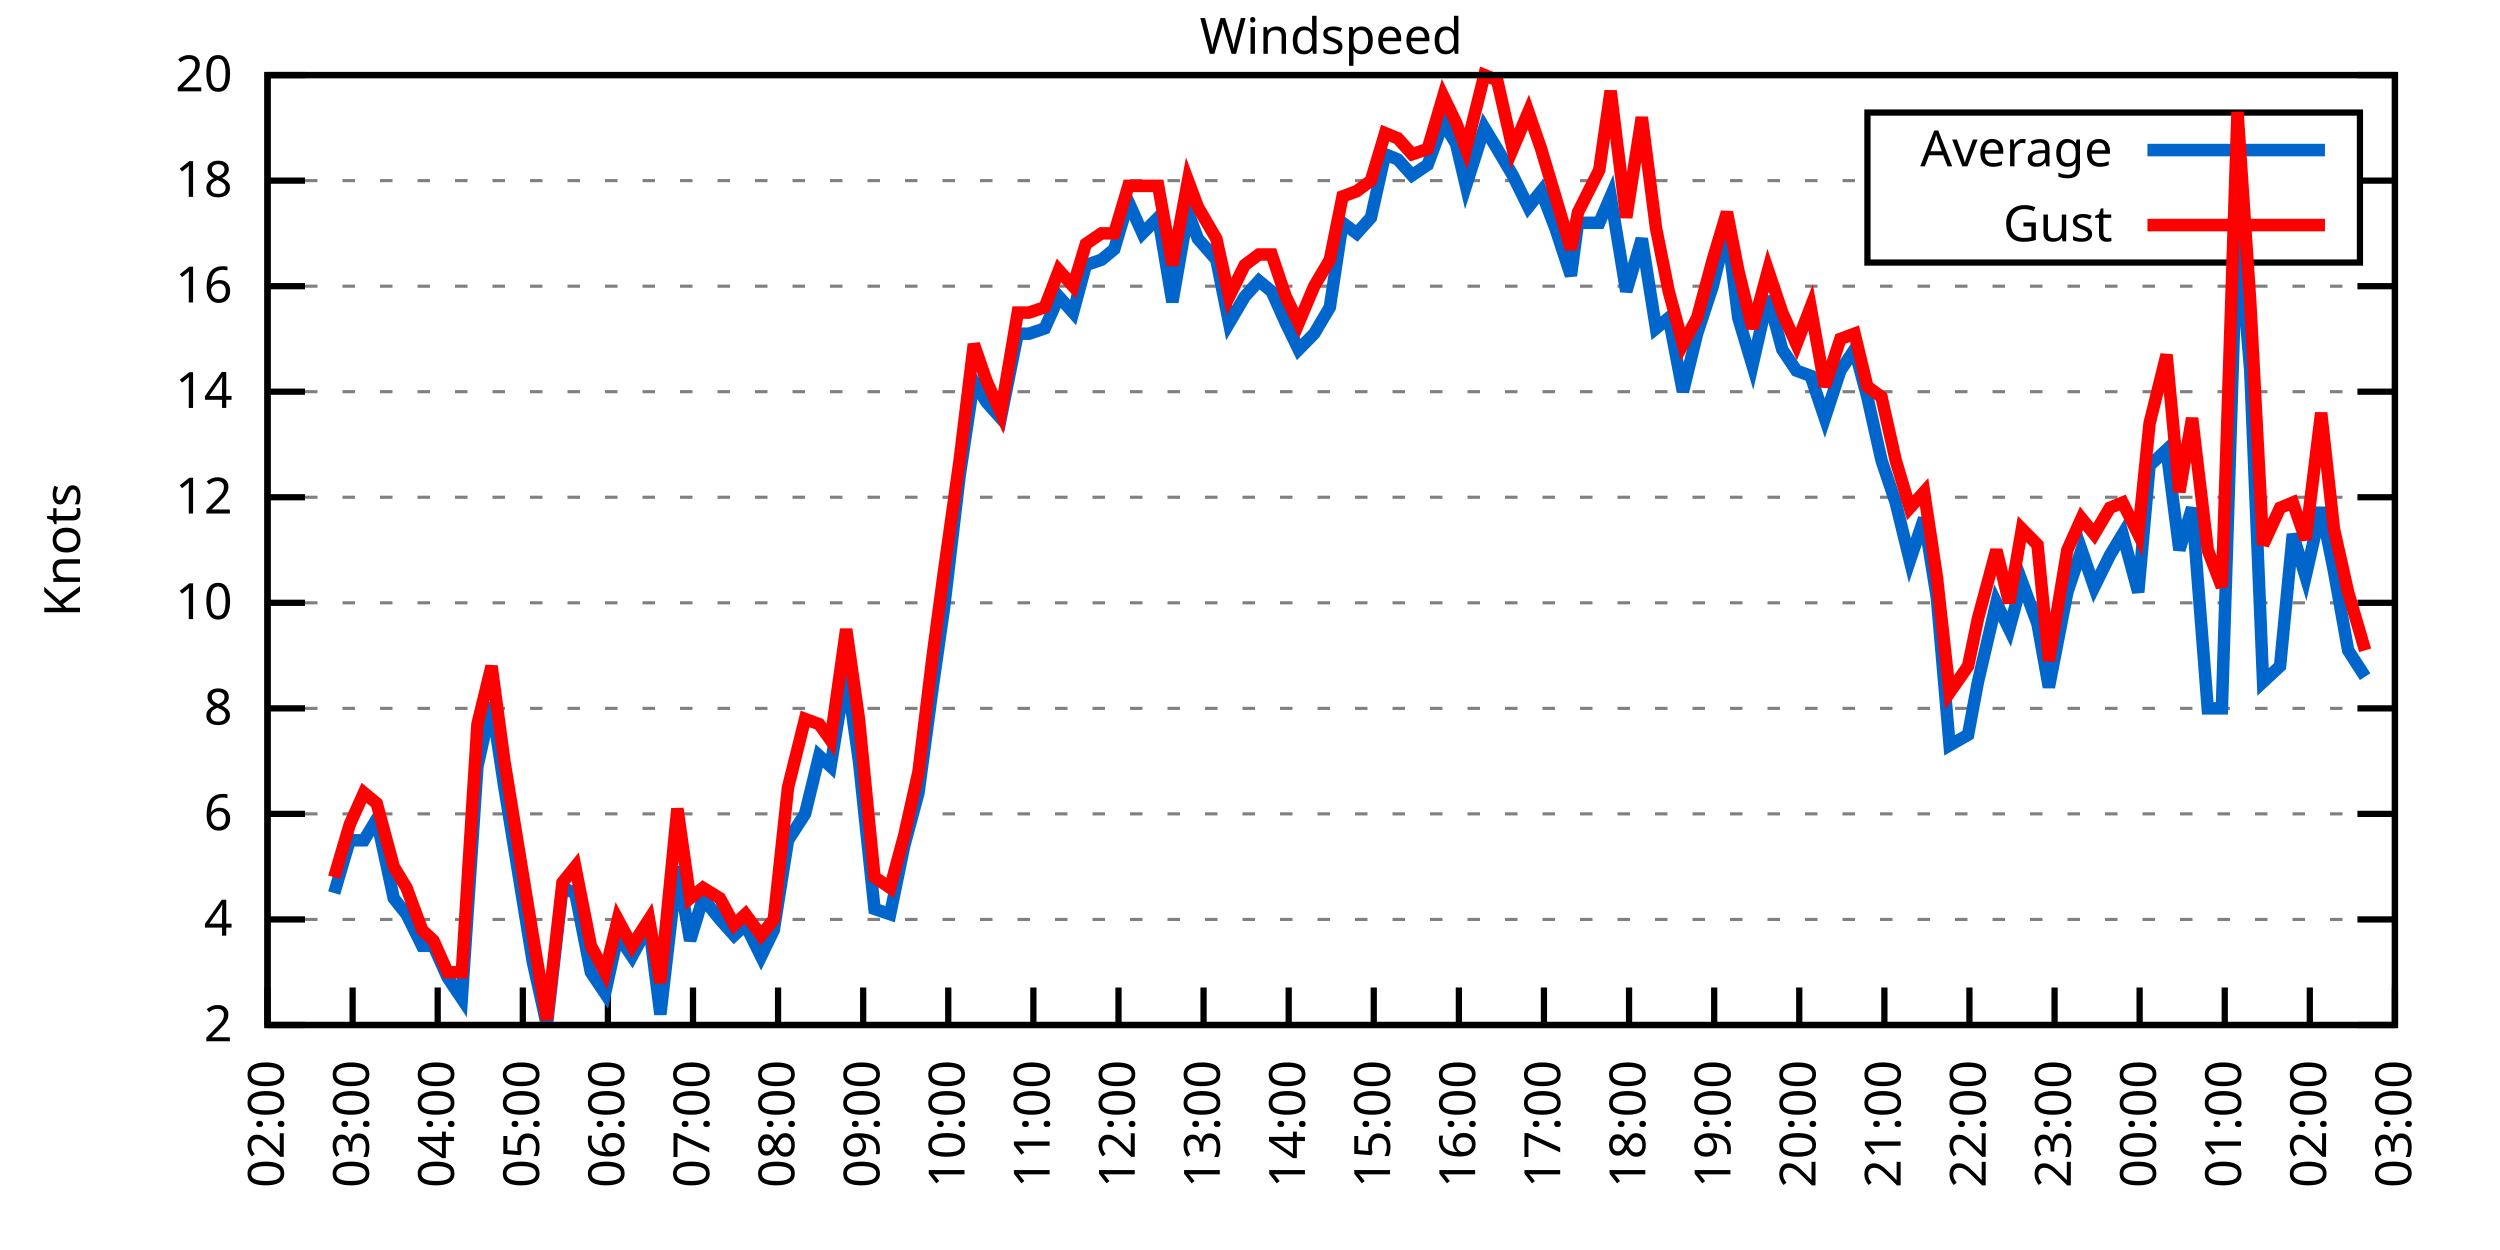
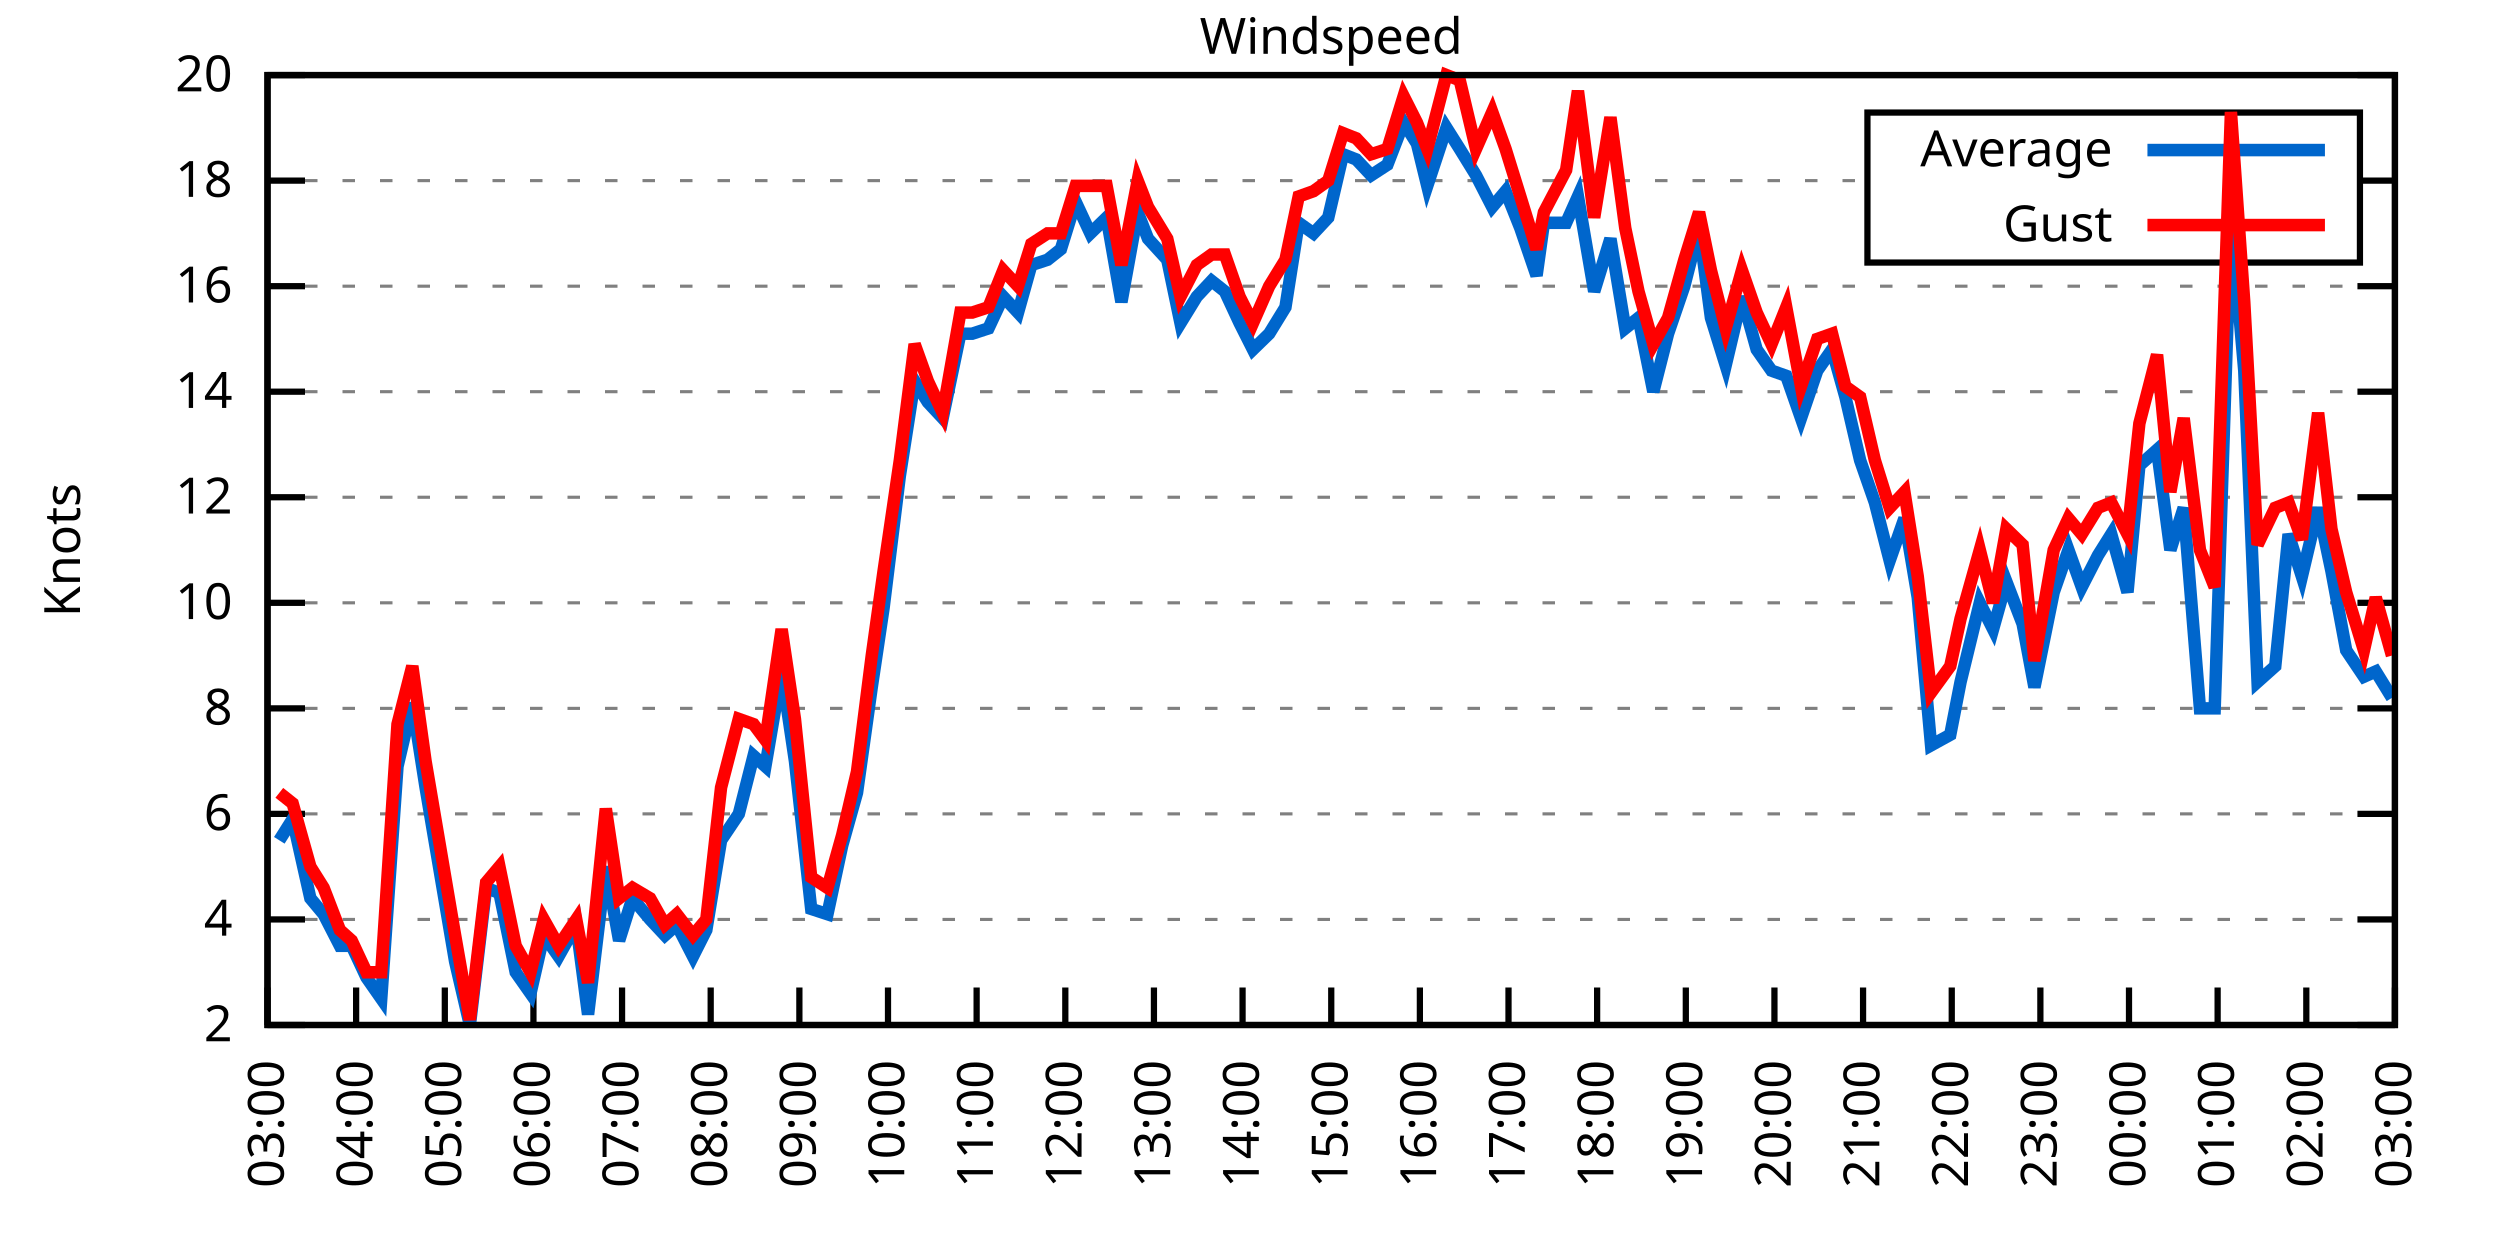
<svg xmlns="http://www.w3.org/2000/svg" xmlns:xlink="http://www.w3.org/1999/xlink" width="400" height="200" viewBox="0 0 400 200">
  <g id="gnuplot_canvas">
    <rect x="0" y="0" width="400" height="200" fill="none" />
    <defs>
      <circle id="gpDot" r="0.5" stroke-width="0.5" stroke="currentColor" />
      <path id="gpPt0" stroke-width="0.333" stroke="currentColor" d="M-1,0 h2 M0,-1 v2" />
      <path id="gpPt1" stroke-width="0.333" stroke="currentColor" d="M-1,-1 L1,1 M1,-1 L-1,1" />
      <path id="gpPt2" stroke-width="0.333" stroke="currentColor" d="M-1,0 L1,0 M0,-1 L0,1 M-1,-1 L1,1 M-1,1 L1,-1" />
      <rect id="gpPt3" stroke-width="0.333" stroke="currentColor" x="-1" y="-1" width="2" height="2" />
      <rect id="gpPt4" stroke-width="0.333" stroke="currentColor" fill="currentColor" x="-1" y="-1" width="2" height="2" />
      <circle id="gpPt5" stroke-width="0.333" stroke="currentColor" cx="0" cy="0" r="1" />
      <use xlink:href="#gpPt5" id="gpPt6" fill="currentColor" stroke="none" />
      <path id="gpPt7" stroke-width="0.333" stroke="currentColor" d="M0,-1.33 L-1.33,0.67 L1.33,0.67 z" />
      <use xlink:href="#gpPt7" id="gpPt8" fill="currentColor" stroke="none" />
      <use xlink:href="#gpPt7" id="gpPt9" stroke="currentColor" transform="rotate(180)" />
      <use xlink:href="#gpPt9" id="gpPt10" fill="currentColor" stroke="none" />
      <use xlink:href="#gpPt3" id="gpPt11" stroke="currentColor" transform="rotate(45)" />
      <use xlink:href="#gpPt11" id="gpPt12" fill="currentColor" stroke="none" />
      <path id="gpPt13" stroke-width="0.333" stroke="currentColor" d="M0,1.330 L1.265,0.411 L0.782,-1.067 L-0.782,-1.076 L-1.265,0.411 z" />
      <use xlink:href="#gpPt13" id="gpPt14" fill="currentColor" stroke="none" />
      <filter id="textbox" filterUnits="objectBoundingBox" x="0" y="0" height="1" width="1">
        <feFlood flood-color="white" flood-opacity="1" result="bgnd" />
        <feComposite in="SourceGraphic" in2="bgnd" operator="atop" />
      </filter>
      <filter id="greybox" filterUnits="objectBoundingBox" x="0" y="0" height="1" width="1">
        <feFlood flood-color="lightgrey" flood-opacity="1" result="grey" />
        <feComposite in="SourceGraphic" in2="grey" operator="atop" />
      </filter>
    </defs>
    <g fill="none" color="white" stroke="currentColor" stroke-width="1.00" stroke-linecap="butt" stroke-linejoin="miter">
</g>
    <g fill="none" color="black" stroke="currentColor" stroke-width="1.00" stroke-linecap="butt" stroke-linejoin="miter">
      <g stroke="none" shape-rendering="crispEdges">
        <polygon fill="rgb(255, 255, 255)" points="42.80,164.00 383.18,164.00 383.18,12.02 42.80,12.02 " />
      </g>
    </g>
    <g fill="none" color="black" stroke="currentColor" stroke-width="1.00" stroke-linecap="butt" stroke-linejoin="miter">
</g>
    <g fill="none" color="black" stroke="black" stroke-width="0.50" stroke-linecap="butt" stroke-linejoin="miter">
</g>
    <g fill="none" color="gray" stroke="currentColor" stroke-width="0.50" stroke-linecap="butt" stroke-linejoin="miter">
      <path stroke="gray" stroke-dasharray="2,4" class="gridline" d="M42.80,164.00 L383.19,164.00  " />
    </g>
    <g fill="none" color="gray" stroke="gray" stroke-width="1.00" stroke-linecap="butt" stroke-linejoin="miter">
</g>
    <g fill="none" color="black" stroke="currentColor" stroke-width="1.00" stroke-linecap="butt" stroke-linejoin="miter">
      <path stroke="black" d="M42.80,164.00 L48.80,164.00 M383.19,164.00 L377.19,164.00  " />
      <g transform="translate(37.20,166.60)" stroke="none" fill="black" font-family="Sans" font-size="8.00" text-anchor="end">
        <text>
          <tspan font-family="Sans"> 2</tspan>
        </text>
      </g>
    </g>
    <g fill="none" color="black" stroke="currentColor" stroke-width="1.00" stroke-linecap="butt" stroke-linejoin="miter">
</g>
    <g fill="none" color="black" stroke="black" stroke-width="0.50" stroke-linecap="butt" stroke-linejoin="miter">
</g>
    <g fill="none" color="gray" stroke="currentColor" stroke-width="0.50" stroke-linecap="butt" stroke-linejoin="miter">
      <path stroke="gray" stroke-dasharray="2,4" class="gridline" d="M42.80,147.11 L383.19,147.11  " />
    </g>
    <g fill="none" color="gray" stroke="gray" stroke-width="1.00" stroke-linecap="butt" stroke-linejoin="miter">
</g>
    <g fill="none" color="black" stroke="currentColor" stroke-width="1.00" stroke-linecap="butt" stroke-linejoin="miter">
      <path stroke="black" d="M42.80,147.11 L48.80,147.11 M383.19,147.11 L377.19,147.11  " />
      <g transform="translate(37.20,149.71)" stroke="none" fill="black" font-family="Sans" font-size="8.00" text-anchor="end">
        <text>
          <tspan font-family="Sans"> 4</tspan>
        </text>
      </g>
    </g>
    <g fill="none" color="black" stroke="currentColor" stroke-width="1.00" stroke-linecap="butt" stroke-linejoin="miter">
</g>
    <g fill="none" color="black" stroke="black" stroke-width="0.50" stroke-linecap="butt" stroke-linejoin="miter">
</g>
    <g fill="none" color="gray" stroke="currentColor" stroke-width="0.50" stroke-linecap="butt" stroke-linejoin="miter">
      <path stroke="gray" stroke-dasharray="2,4" class="gridline" d="M42.80,130.22 L383.19,130.22  " />
    </g>
    <g fill="none" color="gray" stroke="gray" stroke-width="1.00" stroke-linecap="butt" stroke-linejoin="miter">
</g>
    <g fill="none" color="black" stroke="currentColor" stroke-width="1.00" stroke-linecap="butt" stroke-linejoin="miter">
      <path stroke="black" d="M42.80,130.22 L48.80,130.22 M383.19,130.22 L377.19,130.22  " />
      <g transform="translate(37.20,132.82)" stroke="none" fill="black" font-family="Sans" font-size="8.00" text-anchor="end">
        <text>
          <tspan font-family="Sans"> 6</tspan>
        </text>
      </g>
    </g>
    <g fill="none" color="black" stroke="currentColor" stroke-width="1.00" stroke-linecap="butt" stroke-linejoin="miter">
</g>
    <g fill="none" color="black" stroke="black" stroke-width="0.50" stroke-linecap="butt" stroke-linejoin="miter">
</g>
    <g fill="none" color="gray" stroke="currentColor" stroke-width="0.50" stroke-linecap="butt" stroke-linejoin="miter">
      <path stroke="gray" stroke-dasharray="2,4" class="gridline" d="M42.80,113.34 L383.19,113.34  " />
    </g>
    <g fill="none" color="gray" stroke="gray" stroke-width="1.00" stroke-linecap="butt" stroke-linejoin="miter">
</g>
    <g fill="none" color="black" stroke="currentColor" stroke-width="1.00" stroke-linecap="butt" stroke-linejoin="miter">
      <path stroke="black" d="M42.80,113.34 L48.80,113.34 M383.19,113.34 L377.19,113.34  " />
      <g transform="translate(37.20,115.94)" stroke="none" fill="black" font-family="Sans" font-size="8.00" text-anchor="end">
        <text>
          <tspan font-family="Sans"> 8</tspan>
        </text>
      </g>
    </g>
    <g fill="none" color="black" stroke="currentColor" stroke-width="1.00" stroke-linecap="butt" stroke-linejoin="miter">
</g>
    <g fill="none" color="black" stroke="black" stroke-width="0.50" stroke-linecap="butt" stroke-linejoin="miter">
</g>
    <g fill="none" color="gray" stroke="currentColor" stroke-width="0.50" stroke-linecap="butt" stroke-linejoin="miter">
      <path stroke="gray" stroke-dasharray="2,4" class="gridline" d="M42.80,96.45 L383.19,96.45  " />
    </g>
    <g fill="none" color="gray" stroke="gray" stroke-width="1.00" stroke-linecap="butt" stroke-linejoin="miter">
</g>
    <g fill="none" color="black" stroke="currentColor" stroke-width="1.00" stroke-linecap="butt" stroke-linejoin="miter">
      <path stroke="black" d="M42.80,96.45 L48.80,96.45 M383.19,96.45 L377.19,96.45  " />
      <g transform="translate(37.20,99.05)" stroke="none" fill="black" font-family="Sans" font-size="8.00" text-anchor="end">
        <text>
          <tspan font-family="Sans"> 10</tspan>
        </text>
      </g>
    </g>
    <g fill="none" color="black" stroke="currentColor" stroke-width="1.00" stroke-linecap="butt" stroke-linejoin="miter">
</g>
    <g fill="none" color="black" stroke="black" stroke-width="0.50" stroke-linecap="butt" stroke-linejoin="miter">
</g>
    <g fill="none" color="gray" stroke="currentColor" stroke-width="0.50" stroke-linecap="butt" stroke-linejoin="miter">
      <path stroke="gray" stroke-dasharray="2,4" class="gridline" d="M42.80,79.56 L383.19,79.56  " />
    </g>
    <g fill="none" color="gray" stroke="gray" stroke-width="1.00" stroke-linecap="butt" stroke-linejoin="miter">
</g>
    <g fill="none" color="black" stroke="currentColor" stroke-width="1.00" stroke-linecap="butt" stroke-linejoin="miter">
      <path stroke="black" d="M42.80,79.56 L48.80,79.56 M383.19,79.56 L377.19,79.56  " />
      <g transform="translate(37.20,82.16)" stroke="none" fill="black" font-family="Sans" font-size="8.00" text-anchor="end">
        <text>
          <tspan font-family="Sans"> 12</tspan>
        </text>
      </g>
    </g>
    <g fill="none" color="black" stroke="currentColor" stroke-width="1.00" stroke-linecap="butt" stroke-linejoin="miter">
</g>
    <g fill="none" color="black" stroke="black" stroke-width="0.50" stroke-linecap="butt" stroke-linejoin="miter">
</g>
    <g fill="none" color="gray" stroke="currentColor" stroke-width="0.50" stroke-linecap="butt" stroke-linejoin="miter">
      <path stroke="gray" stroke-dasharray="2,4" class="gridline" d="M42.80,62.67 L383.19,62.67  " />
    </g>
    <g fill="none" color="gray" stroke="gray" stroke-width="1.00" stroke-linecap="butt" stroke-linejoin="miter">
</g>
    <g fill="none" color="black" stroke="currentColor" stroke-width="1.00" stroke-linecap="butt" stroke-linejoin="miter">
      <path stroke="black" d="M42.80,62.67 L48.80,62.67 M383.19,62.67 L377.19,62.67  " />
      <g transform="translate(37.20,65.27)" stroke="none" fill="black" font-family="Sans" font-size="8.00" text-anchor="end">
        <text>
          <tspan font-family="Sans"> 14</tspan>
        </text>
      </g>
    </g>
    <g fill="none" color="black" stroke="currentColor" stroke-width="1.00" stroke-linecap="butt" stroke-linejoin="miter">
</g>
    <g fill="none" color="black" stroke="black" stroke-width="0.50" stroke-linecap="butt" stroke-linejoin="miter">
</g>
    <g fill="none" color="gray" stroke="currentColor" stroke-width="0.50" stroke-linecap="butt" stroke-linejoin="miter">
      <path stroke="gray" stroke-dasharray="2,4" class="gridline" d="M42.80,45.79 L383.19,45.79  " />
    </g>
    <g fill="none" color="gray" stroke="gray" stroke-width="1.00" stroke-linecap="butt" stroke-linejoin="miter">
</g>
    <g fill="none" color="black" stroke="currentColor" stroke-width="1.00" stroke-linecap="butt" stroke-linejoin="miter">
      <path stroke="black" d="M42.80,45.79 L48.80,45.79 M383.19,45.79 L377.19,45.79  " />
      <g transform="translate(37.20,48.39)" stroke="none" fill="black" font-family="Sans" font-size="8.00" text-anchor="end">
        <text>
          <tspan font-family="Sans"> 16</tspan>
        </text>
      </g>
    </g>
    <g fill="none" color="black" stroke="currentColor" stroke-width="1.00" stroke-linecap="butt" stroke-linejoin="miter">
</g>
    <g fill="none" color="black" stroke="black" stroke-width="0.50" stroke-linecap="butt" stroke-linejoin="miter">
</g>
    <g fill="none" color="gray" stroke="currentColor" stroke-width="0.50" stroke-linecap="butt" stroke-linejoin="miter">
      <path stroke="gray" stroke-dasharray="2,4" class="gridline" d="M42.80,28.90 L298.79,28.90 M377.59,28.90 L383.19,28.90  " />
    </g>
    <g fill="none" color="gray" stroke="gray" stroke-width="1.00" stroke-linecap="butt" stroke-linejoin="miter">
</g>
    <g fill="none" color="black" stroke="currentColor" stroke-width="1.00" stroke-linecap="butt" stroke-linejoin="miter">
      <path stroke="black" d="M42.80,28.90 L48.80,28.90 M383.19,28.90 L377.19,28.90  " />
      <g transform="translate(37.20,31.50)" stroke="none" fill="black" font-family="Sans" font-size="8.00" text-anchor="end">
        <text>
          <tspan font-family="Sans"> 18</tspan>
        </text>
      </g>
    </g>
    <g fill="none" color="black" stroke="currentColor" stroke-width="1.00" stroke-linecap="butt" stroke-linejoin="miter">
</g>
    <g fill="none" color="black" stroke="black" stroke-width="0.50" stroke-linecap="butt" stroke-linejoin="miter">
</g>
    <g fill="none" color="gray" stroke="currentColor" stroke-width="0.50" stroke-linecap="butt" stroke-linejoin="miter">
      <path stroke="gray" stroke-dasharray="2,4" class="gridline" d="M42.80,12.01 L383.19,12.01  " />
    </g>
    <g fill="none" color="gray" stroke="gray" stroke-width="1.00" stroke-linecap="butt" stroke-linejoin="miter">
</g>
    <g fill="none" color="black" stroke="currentColor" stroke-width="1.00" stroke-linecap="butt" stroke-linejoin="miter">
      <path stroke="black" d="M42.80,12.01 L48.80,12.01 M383.19,12.01 L377.19,12.01  " />
      <g transform="translate(37.20,14.61)" stroke="none" fill="black" font-family="Sans" font-size="8.00" text-anchor="end">
        <text>
          <tspan font-family="Sans"> 20</tspan>
        </text>
      </g>
    </g>
    <g fill="none" color="black" stroke="currentColor" stroke-width="1.00" stroke-linecap="butt" stroke-linejoin="miter">
      <path stroke="black" d="M42.80,164.00 L42.80,158.00  " />
      <g transform="translate(45.40,169.60) rotate(270.00)" stroke="none" fill="black" font-family="Sans" font-size="8.00" text-anchor="end">
        <text>
-           <tspan font-family="Sans">02:00</tspan>
-         </text>
-       </g>
-     </g>
-     <g fill="none" color="black" stroke="currentColor" stroke-width="1.00" stroke-linecap="butt" stroke-linejoin="miter">
-       <path stroke="black" d="M56.42,164.00 L56.42,158.00  " />
-       <g transform="translate(59.02,169.60) rotate(270.00)" stroke="none" fill="black" font-family="Sans" font-size="8.00" text-anchor="end">
-         <text>
          <tspan font-family="Sans">03:00</tspan>
        </text>
      </g>
    </g>
    <g fill="none" color="black" stroke="currentColor" stroke-width="1.00" stroke-linecap="butt" stroke-linejoin="miter">
-       <path stroke="black" d="M70.03,164.00 L70.03,158.00  " />
-       <g transform="translate(72.63,169.60) rotate(270.00)" stroke="none" fill="black" font-family="Sans" font-size="8.00" text-anchor="end">
+       <path stroke="black" d="M56.98,164.00 L56.98,158.00  " />
+       <g transform="translate(59.58,169.60) rotate(270.00)" stroke="none" fill="black" font-family="Sans" font-size="8.00" text-anchor="end">
        <text>
          <tspan font-family="Sans">04:00</tspan>
        </text>
      </g>
    </g>
    <g fill="none" color="black" stroke="currentColor" stroke-width="1.00" stroke-linecap="butt" stroke-linejoin="miter">
-       <path stroke="black" d="M83.65,164.00 L83.65,158.00  " />
-       <g transform="translate(86.25,169.60) rotate(270.00)" stroke="none" fill="black" font-family="Sans" font-size="8.00" text-anchor="end">
+       <path stroke="black" d="M71.17,164.00 L71.17,158.00  " />
+       <g transform="translate(73.77,169.60) rotate(270.00)" stroke="none" fill="black" font-family="Sans" font-size="8.00" text-anchor="end">
        <text>
          <tspan font-family="Sans">05:00</tspan>
        </text>
      </g>
    </g>
    <g fill="none" color="black" stroke="currentColor" stroke-width="1.00" stroke-linecap="butt" stroke-linejoin="miter">
-       <path stroke="black" d="M97.26,164.00 L97.26,158.00  " />
-       <g transform="translate(99.86,169.60) rotate(270.00)" stroke="none" fill="black" font-family="Sans" font-size="8.00" text-anchor="end">
+       <path stroke="black" d="M85.35,164.00 L85.35,158.00  " />
+       <g transform="translate(87.95,169.60) rotate(270.00)" stroke="none" fill="black" font-family="Sans" font-size="8.00" text-anchor="end">
        <text>
          <tspan font-family="Sans">06:00</tspan>
        </text>
      </g>
    </g>
    <g fill="none" color="black" stroke="currentColor" stroke-width="1.00" stroke-linecap="butt" stroke-linejoin="miter">
-       <path stroke="black" d="M110.88,164.00 L110.88,158.00  " />
-       <g transform="translate(113.48,169.60) rotate(270.00)" stroke="none" fill="black" font-family="Sans" font-size="8.00" text-anchor="end">
+       <path stroke="black" d="M99.53,164.00 L99.53,158.00  " />
+       <g transform="translate(102.13,169.60) rotate(270.00)" stroke="none" fill="black" font-family="Sans" font-size="8.00" text-anchor="end">
        <text>
          <tspan font-family="Sans">07:00</tspan>
        </text>
      </g>
    </g>
    <g fill="none" color="black" stroke="currentColor" stroke-width="1.00" stroke-linecap="butt" stroke-linejoin="miter">
-       <path stroke="black" d="M124.49,164.00 L124.49,158.00  " />
-       <g transform="translate(127.09,169.60) rotate(270.00)" stroke="none" fill="black" font-family="Sans" font-size="8.00" text-anchor="end">
+       <path stroke="black" d="M113.71,164.00 L113.71,158.00  " />
+       <g transform="translate(116.31,169.60) rotate(270.00)" stroke="none" fill="black" font-family="Sans" font-size="8.00" text-anchor="end">
        <text>
          <tspan font-family="Sans">08:00</tspan>
        </text>
      </g>
    </g>
    <g fill="none" color="black" stroke="currentColor" stroke-width="1.00" stroke-linecap="butt" stroke-linejoin="miter">
-       <path stroke="black" d="M138.11,164.00 L138.11,158.00  " />
-       <g transform="translate(140.71,169.60) rotate(270.00)" stroke="none" fill="black" font-family="Sans" font-size="8.00" text-anchor="end">
+       <path stroke="black" d="M127.90,164.00 L127.90,158.00  " />
+       <g transform="translate(130.50,169.60) rotate(270.00)" stroke="none" fill="black" font-family="Sans" font-size="8.00" text-anchor="end">
        <text>
          <tspan font-family="Sans">09:00</tspan>
        </text>
      </g>
    </g>
    <g fill="none" color="black" stroke="currentColor" stroke-width="1.00" stroke-linecap="butt" stroke-linejoin="miter">
-       <path stroke="black" d="M151.72,164.00 L151.72,158.00  " />
-       <g transform="translate(154.32,169.60) rotate(270.00)" stroke="none" fill="black" font-family="Sans" font-size="8.00" text-anchor="end">
+       <path stroke="black" d="M142.08,164.00 L142.08,158.00  " />
+       <g transform="translate(144.68,169.60) rotate(270.00)" stroke="none" fill="black" font-family="Sans" font-size="8.00" text-anchor="end">
        <text>
          <tspan font-family="Sans">10:00</tspan>
        </text>
      </g>
    </g>
    <g fill="none" color="black" stroke="currentColor" stroke-width="1.00" stroke-linecap="butt" stroke-linejoin="miter">
-       <path stroke="black" d="M165.34,164.00 L165.34,158.00  " />
-       <g transform="translate(167.94,169.60) rotate(270.00)" stroke="none" fill="black" font-family="Sans" font-size="8.00" text-anchor="end">
+       <path stroke="black" d="M156.26,164.00 L156.26,158.00  " />
+       <g transform="translate(158.86,169.60) rotate(270.00)" stroke="none" fill="black" font-family="Sans" font-size="8.00" text-anchor="end">
        <text>
          <tspan font-family="Sans">11:00</tspan>
        </text>
      </g>
    </g>
    <g fill="none" color="black" stroke="currentColor" stroke-width="1.00" stroke-linecap="butt" stroke-linejoin="miter">
-       <path stroke="black" d="M178.96,164.00 L178.96,158.00  " />
-       <g transform="translate(181.56,169.60) rotate(270.00)" stroke="none" fill="black" font-family="Sans" font-size="8.00" text-anchor="end">
+       <path stroke="black" d="M170.45,164.00 L170.45,158.00  " />
+       <g transform="translate(173.05,169.60) rotate(270.00)" stroke="none" fill="black" font-family="Sans" font-size="8.00" text-anchor="end">
        <text>
          <tspan font-family="Sans">12:00</tspan>
        </text>
      </g>
    </g>
    <g fill="none" color="black" stroke="currentColor" stroke-width="1.00" stroke-linecap="butt" stroke-linejoin="miter">
-       <path stroke="black" d="M192.57,164.00 L192.57,158.00  " />
-       <g transform="translate(195.17,169.60) rotate(270.00)" stroke="none" fill="black" font-family="Sans" font-size="8.00" text-anchor="end">
+       <path stroke="black" d="M184.63,164.00 L184.63,158.00  " />
+       <g transform="translate(187.23,169.60) rotate(270.00)" stroke="none" fill="black" font-family="Sans" font-size="8.00" text-anchor="end">
        <text>
          <tspan font-family="Sans">13:00</tspan>
        </text>
      </g>
    </g>
    <g fill="none" color="black" stroke="currentColor" stroke-width="1.00" stroke-linecap="butt" stroke-linejoin="miter">
-       <path stroke="black" d="M206.19,164.00 L206.19,158.00  " />
-       <g transform="translate(208.79,169.60) rotate(270.00)" stroke="none" fill="black" font-family="Sans" font-size="8.00" text-anchor="end">
+       <path stroke="black" d="M198.81,164.00 L198.81,158.00  " />
+       <g transform="translate(201.41,169.60) rotate(270.00)" stroke="none" fill="black" font-family="Sans" font-size="8.00" text-anchor="end">
        <text>
          <tspan font-family="Sans">14:00</tspan>
        </text>
      </g>
    </g>
    <g fill="none" color="black" stroke="currentColor" stroke-width="1.00" stroke-linecap="butt" stroke-linejoin="miter">
-       <path stroke="black" d="M219.80,164.00 L219.80,158.00  " />
-       <g transform="translate(222.40,169.60) rotate(270.00)" stroke="none" fill="black" font-family="Sans" font-size="8.00" text-anchor="end">
+       <path stroke="black" d="M213.00,164.00 L213.00,158.00  " />
+       <g transform="translate(215.60,169.60) rotate(270.00)" stroke="none" fill="black" font-family="Sans" font-size="8.00" text-anchor="end">
        <text>
          <tspan font-family="Sans">15:00</tspan>
        </text>
      </g>
    </g>
    <g fill="none" color="black" stroke="currentColor" stroke-width="1.00" stroke-linecap="butt" stroke-linejoin="miter">
-       <path stroke="black" d="M233.42,164.00 L233.42,158.00  " />
-       <g transform="translate(236.02,169.60) rotate(270.00)" stroke="none" fill="black" font-family="Sans" font-size="8.00" text-anchor="end">
+       <path stroke="black" d="M227.18,164.00 L227.18,158.00  " />
+       <g transform="translate(229.78,169.60) rotate(270.00)" stroke="none" fill="black" font-family="Sans" font-size="8.00" text-anchor="end">
        <text>
          <tspan font-family="Sans">16:00</tspan>
        </text>
      </g>
    </g>
    <g fill="none" color="black" stroke="currentColor" stroke-width="1.00" stroke-linecap="butt" stroke-linejoin="miter">
-       <path stroke="black" d="M247.03,164.00 L247.03,158.00  " />
-       <g transform="translate(249.63,169.60) rotate(270.00)" stroke="none" fill="black" font-family="Sans" font-size="8.00" text-anchor="end">
+       <path stroke="black" d="M241.36,164.00 L241.36,158.00  " />
+       <g transform="translate(243.96,169.60) rotate(270.00)" stroke="none" fill="black" font-family="Sans" font-size="8.00" text-anchor="end">
        <text>
          <tspan font-family="Sans">17:00</tspan>
        </text>
      </g>
    </g>
    <g fill="none" color="black" stroke="currentColor" stroke-width="1.00" stroke-linecap="butt" stroke-linejoin="miter">
-       <path stroke="black" d="M260.65,164.00 L260.65,158.00  " />
-       <g transform="translate(263.25,169.60) rotate(270.00)" stroke="none" fill="black" font-family="Sans" font-size="8.00" text-anchor="end">
+       <path stroke="black" d="M255.54,164.00 L255.54,158.00  " />
+       <g transform="translate(258.14,169.60) rotate(270.00)" stroke="none" fill="black" font-family="Sans" font-size="8.00" text-anchor="end">
        <text>
          <tspan font-family="Sans">18:00</tspan>
        </text>
      </g>
    </g>
    <g fill="none" color="black" stroke="currentColor" stroke-width="1.00" stroke-linecap="butt" stroke-linejoin="miter">
-       <path stroke="black" d="M274.27,164.00 L274.27,158.00  " />
-       <g transform="translate(276.87,169.60) rotate(270.00)" stroke="none" fill="black" font-family="Sans" font-size="8.00" text-anchor="end">
+       <path stroke="black" d="M269.73,164.00 L269.73,158.00  " />
+       <g transform="translate(272.33,169.60) rotate(270.00)" stroke="none" fill="black" font-family="Sans" font-size="8.00" text-anchor="end">
        <text>
          <tspan font-family="Sans">19:00</tspan>
        </text>
      </g>
    </g>
    <g fill="none" color="black" stroke="currentColor" stroke-width="1.00" stroke-linecap="butt" stroke-linejoin="miter">
-       <path stroke="black" d="M287.88,164.00 L287.88,158.00  " />
-       <g transform="translate(290.48,169.60) rotate(270.00)" stroke="none" fill="black" font-family="Sans" font-size="8.00" text-anchor="end">
+       <path stroke="black" d="M283.91,164.00 L283.91,158.00  " />
+       <g transform="translate(286.51,169.60) rotate(270.00)" stroke="none" fill="black" font-family="Sans" font-size="8.00" text-anchor="end">
        <text>
          <tspan font-family="Sans">20:00</tspan>
        </text>
      </g>
    </g>
    <g fill="none" color="black" stroke="currentColor" stroke-width="1.00" stroke-linecap="butt" stroke-linejoin="miter">
-       <path stroke="black" d="M301.50,164.00 L301.50,158.00  " />
-       <g transform="translate(304.10,169.60) rotate(270.00)" stroke="none" fill="black" font-family="Sans" font-size="8.00" text-anchor="end">
+       <path stroke="black" d="M298.09,164.00 L298.09,158.00  " />
+       <g transform="translate(300.69,169.60) rotate(270.00)" stroke="none" fill="black" font-family="Sans" font-size="8.00" text-anchor="end">
        <text>
          <tspan font-family="Sans">21:00</tspan>
        </text>
      </g>
    </g>
    <g fill="none" color="black" stroke="currentColor" stroke-width="1.00" stroke-linecap="butt" stroke-linejoin="miter">
-       <path stroke="black" d="M315.11,164.00 L315.11,158.00  " />
-       <g transform="translate(317.71,169.60) rotate(270.00)" stroke="none" fill="black" font-family="Sans" font-size="8.00" text-anchor="end">
+       <path stroke="black" d="M312.28,164.00 L312.28,158.00  " />
+       <g transform="translate(314.88,169.60) rotate(270.00)" stroke="none" fill="black" font-family="Sans" font-size="8.00" text-anchor="end">
        <text>
          <tspan font-family="Sans">22:00</tspan>
        </text>
      </g>
    </g>
    <g fill="none" color="black" stroke="currentColor" stroke-width="1.00" stroke-linecap="butt" stroke-linejoin="miter">
-       <path stroke="black" d="M328.73,164.00 L328.73,158.00  " />
-       <g transform="translate(331.33,169.60) rotate(270.00)" stroke="none" fill="black" font-family="Sans" font-size="8.00" text-anchor="end">
+       <path stroke="black" d="M326.46,164.00 L326.46,158.00  " />
+       <g transform="translate(329.06,169.60) rotate(270.00)" stroke="none" fill="black" font-family="Sans" font-size="8.00" text-anchor="end">
        <text>
          <tspan font-family="Sans">23:00</tspan>
        </text>
      </g>
    </g>
    <g fill="none" color="black" stroke="currentColor" stroke-width="1.00" stroke-linecap="butt" stroke-linejoin="miter">
-       <path stroke="black" d="M342.34,164.00 L342.34,158.00  " />
-       <g transform="translate(344.94,169.60) rotate(270.00)" stroke="none" fill="black" font-family="Sans" font-size="8.00" text-anchor="end">
+       <path stroke="black" d="M340.64,164.00 L340.64,158.00  " />
+       <g transform="translate(343.24,169.60) rotate(270.00)" stroke="none" fill="black" font-family="Sans" font-size="8.00" text-anchor="end">
        <text>
          <tspan font-family="Sans">00:00</tspan>
        </text>
      </g>
    </g>
    <g fill="none" color="black" stroke="currentColor" stroke-width="1.00" stroke-linecap="butt" stroke-linejoin="miter">
-       <path stroke="black" d="M355.96,164.00 L355.96,158.00  " />
-       <g transform="translate(358.56,169.60) rotate(270.00)" stroke="none" fill="black" font-family="Sans" font-size="8.00" text-anchor="end">
+       <path stroke="black" d="M354.82,164.00 L354.82,158.00  " />
+       <g transform="translate(357.42,169.60) rotate(270.00)" stroke="none" fill="black" font-family="Sans" font-size="8.00" text-anchor="end">
        <text>
          <tspan font-family="Sans">01:00</tspan>
        </text>
      </g>
    </g>
    <g fill="none" color="black" stroke="currentColor" stroke-width="1.00" stroke-linecap="butt" stroke-linejoin="miter">
-       <path stroke="black" d="M369.57,164.00 L369.57,158.00  " />
-       <g transform="translate(372.17,169.60) rotate(270.00)" stroke="none" fill="black" font-family="Sans" font-size="8.00" text-anchor="end">
+       <path stroke="black" d="M369.01,164.00 L369.01,158.00  " />
+       <g transform="translate(371.61,169.60) rotate(270.00)" stroke="none" fill="black" font-family="Sans" font-size="8.00" text-anchor="end">
        <text>
          <tspan font-family="Sans">02:00</tspan>
        </text>
      </g>
    </g>
    <g fill="none" color="black" stroke="currentColor" stroke-width="1.00" stroke-linecap="butt" stroke-linejoin="miter">
      <path stroke="black" d="M383.19,164.00 L383.19,158.00  " />
      <g transform="translate(385.79,169.60) rotate(270.00)" stroke="none" fill="black" font-family="Sans" font-size="8.00" text-anchor="end">
        <text>
          <tspan font-family="Sans">03:00</tspan>
        </text>
      </g>
    </g>
    <g fill="none" color="black" stroke="currentColor" stroke-width="1.00" stroke-linecap="butt" stroke-linejoin="miter">
</g>
    <g fill="none" color="black" stroke="currentColor" stroke-width="1.00" stroke-linecap="butt" stroke-linejoin="miter">
      <path stroke="black" d="M42.80,12.01 L42.80,164.00 L383.19,164.00 L383.19,12.01 L42.80,12.01 Z  " />
    </g>
    <g fill="none" color="black" stroke="currentColor" stroke-width="1.00" stroke-linecap="butt" stroke-linejoin="miter">
</g>
    <g fill="none" color="black" stroke="currentColor" stroke-width="1.00" stroke-linecap="butt" stroke-linejoin="miter">
      <path stroke="black" d="M298.79,42.01 L298.79,18.01 L377.59,18.01 L377.59,42.01 L298.79,42.01 Z  " />
    </g>
    <g id="Windspeed_plot_1">
      <g fill="none" color="white" stroke="black" stroke-width="2.00" stroke-linecap="butt" stroke-linejoin="miter">
</g>
      <g fill="none" color="black" stroke="currentColor" stroke-width="2.00" stroke-linecap="butt" stroke-linejoin="miter">
        <g transform="translate(337.99,26.61)" stroke="none" fill="black" font-family="Sans" font-size="8.00" text-anchor="end">
          <text>
            <tspan font-family="Sans">Average</tspan>
          </text>
        </g>
      </g>
      <g fill="none" color="black" stroke="currentColor" stroke-width="2.00" stroke-linecap="butt" stroke-linejoin="miter">
-         <path stroke="rgb(  0, 102, 204)" d="M343.59,24.01 L371.99,24.01 M53.47,142.89 L55.96,134.45 L58.23,134.45 L60.27,131.07 L63.00,143.73 L65.04,146.27   L67.54,151.33 L69.35,151.33 L71.62,156.40 L73.89,159.78 L76.39,122.62 L78.65,112.49 L80.70,126.00 L85.24,153.87   L87.50,164.00 L90.00,142.05 L92.04,142.89 L94.54,155.56 L96.81,158.93 L98.85,149.65 L101.12,153.02 L103.84,147.96   L105.66,162.31 L108.38,138.67 L110.42,150.49 L112.47,143.73 L115.19,147.11 L117.46,149.65 L119.27,147.96 L121.77,153.02   L123.81,148.80 L126.08,134.45 L128.81,130.22 L131.07,120.94 L132.89,122.62 L135.39,107.43 L137.43,121.78 L139.92,145.42   L142.42,146.27 L144.69,135.29 L146.96,126.85 L149.23,109.96 L151.04,97.29 L153.54,76.18 L155.81,60.98 L157.85,64.36   L160.12,66.90 L162.84,53.39 L164.66,53.39 L167.16,52.54 L169.43,47.47 L171.69,50.01 L173.74,42.41 L176.23,41.56   L178.28,39.87 L180.54,32.28 L182.81,37.34 L185.31,34.81 L187.58,48.32 L190.08,33.96 L191.66,38.19 L194.61,41.56   L196.66,51.70 L199.15,47.47 L201.42,44.94 L203.46,46.63 L205.73,51.70 L207.78,55.92 L210.27,53.39 L212.77,49.16   L214.81,35.65 L217.08,37.34 L219.35,34.81 L221.62,24.68 L223.66,25.52 L225.93,28.05 L228.43,26.36 L230.92,19.61   L232.96,22.99 L234.55,29.74 L237.50,20.45 L239.55,23.83 L242.04,28.05 L244.54,33.12 L246.58,30.59 L248.85,36.50   L251.35,44.10 L252.48,35.65 L255.88,35.65 L257.70,31.43 L260.20,46.63 L262.69,38.19 L264.96,52.54 L267.00,50.85   L269.27,62.67 L271.54,53.39 L274.04,45.79 L276.31,36.50 L278.12,50.85 L280.39,58.45 L282.89,47.47 L285.16,55.92   L287.43,59.30 L289.70,60.14 L291.97,66.90 L294.46,59.30 L296.73,55.92 L298.77,63.52 L301.04,73.65 L303.31,80.41   L305.58,89.69 L307.85,82.94 L309.89,95.60 L311.94,119.25 L314.89,117.56 L316.47,109.11 L319.42,96.45 L321.47,100.67   L323.51,93.07 L326.00,99.83 L327.82,109.96 L330.77,94.76 L333.04,88.00 L335.08,93.92 L337.58,88.85 L339.62,85.47   L342.12,94.76 L343.93,74.49 L346.65,71.96 L348.70,88.00 L350.74,81.25 L353.24,113.34 L355.50,113.34 L358.00,34.81   L360.04,59.30 L362.09,109.11 L364.81,106.58 L366.85,85.47 L368.89,92.23 L371.39,81.25 L373.43,91.38 L375.70,104.05   L378.42,108.27  " />
+         <path stroke="rgb(  0, 102, 204)" d="M343.59,24.01 L371.99,24.01 M44.69,134.45 L46.82,131.07 L49.66,143.73 L51.78,146.27 L54.38,151.33 L56.27,151.33   L58.64,156.40 L61.00,159.78 L63.60,122.62 L65.97,112.49 L68.09,126.00 L72.82,153.87 L75.18,164.00 L77.78,142.05   L79.91,142.89 L82.51,155.56 L84.88,158.93 L87.00,149.65 L89.37,153.02 L92.20,147.96 L94.09,162.31 L96.93,138.67   L99.06,150.49 L101.19,143.73 L104.02,147.11 L106.39,149.65 L108.28,147.96 L110.88,153.02 L113.01,148.80 L115.37,134.45   L118.21,130.22 L120.57,120.94 L122.46,122.62 L125.06,107.43 L127.19,121.78 L129.79,145.42 L132.39,146.27 L134.75,135.29   L137.12,126.85 L139.48,109.96 L141.37,97.29 L143.97,76.18 L146.34,60.98 L148.46,64.36 L150.83,66.90 L153.66,53.39   L155.55,53.39 L158.15,52.54 L160.52,47.47 L162.88,50.01 L165.01,42.41 L167.61,41.56 L169.74,39.87 L172.10,32.28   L174.46,37.34 L177.06,34.81 L179.43,48.32 L182.03,33.96 L183.68,38.19 L186.76,41.56 L188.88,51.70 L191.48,47.47   L193.85,44.94 L195.98,46.63 L198.34,51.70 L200.47,55.92 L203.07,53.39 L205.67,49.16 L207.79,35.65 L210.16,37.34   L212.52,34.81 L214.89,24.68 L217.01,25.52 L219.38,28.05 L221.98,26.36 L224.58,19.61 L226.71,22.99 L228.36,29.74   L231.43,20.45 L233.56,23.83 L236.16,28.05 L238.76,33.12 L240.89,30.59 L243.25,36.50 L245.85,44.10 L247.03,35.65   L250.58,35.65 L252.47,31.43 L255.07,46.63 L257.67,38.19 L260.04,52.54 L262.16,50.85 L264.53,62.67 L266.89,53.39   L269.49,45.79 L271.85,36.50 L273.75,50.85 L276.11,58.45 L278.71,47.47 L281.07,55.92 L283.44,59.30 L285.80,60.14   L288.16,66.90 L290.76,59.30 L293.13,55.92 L295.26,63.52 L297.62,73.65 L299.98,80.41 L302.35,89.69 L304.71,82.94   L306.84,95.60 L308.97,119.25 L312.04,117.56 L313.69,109.11 L316.77,96.45 L318.89,100.67 L321.02,93.07 L323.62,99.83   L325.51,109.96 L328.59,94.76 L330.95,88.00 L333.08,93.92 L335.68,88.85 L337.80,85.47 L340.40,94.76 L342.30,74.49   L345.13,71.96 L347.26,88.00 L349.39,81.25 L351.99,113.34 L354.35,113.34 L356.95,34.81 L359.08,59.30 L361.21,109.11   L364.04,106.58 L366.17,85.47 L368.30,92.23 L370.90,81.25 L373.03,91.38 L375.39,104.05 L378.23,108.27 L380.12,107.43   L382.72,111.65  " />
      </g>
    </g>
    <g id="Windspeed_plot_2">
      <g fill="none" color="black" stroke="currentColor" stroke-width="2.00" stroke-linecap="butt" stroke-linejoin="miter">
        <g transform="translate(337.99,38.61)" stroke="none" fill="black" font-family="Sans" font-size="8.00" text-anchor="end">
          <text>
            <tspan font-family="Sans">Gust</tspan>
          </text>
        </g>
      </g>
      <g fill="none" color="black" stroke="currentColor" stroke-width="2.00" stroke-linecap="butt" stroke-linejoin="miter">
-         <path stroke="rgb(255,   0,   0)" d="M343.59,36.01 L371.99,36.01 M53.47,140.36 L55.96,131.91 L58.23,126.85 L60.27,128.54 L63.00,138.67 L65.04,142.05   L67.54,148.80 L69.35,150.49 L71.62,155.56 L73.89,155.56 L76.39,115.87 L78.65,106.58 L80.70,121.78 L85.24,149.65   L87.50,163.16 L90.00,141.20 L92.04,138.67 L94.54,151.33 L96.81,155.56 L98.85,147.11 L101.12,151.33 L103.84,147.11   L105.66,157.24 L108.38,129.38 L110.42,143.73 L112.47,142.05 L115.19,143.73 L117.46,147.96 L119.27,146.27 L121.77,149.65   L123.81,147.11 L126.08,126.00 L128.81,115.03 L131.07,115.87 L132.89,118.40 L135.39,100.67 L137.43,115.03 L139.92,140.36   L142.42,142.05 L144.69,133.60 L146.96,123.47 L149.23,104.89 L151.04,91.38 L153.54,73.65 L155.81,55.07 L157.85,60.98   L160.12,66.05 L162.84,50.01 L164.66,50.01 L167.16,49.16 L169.43,43.25 L171.69,45.79 L173.74,39.03 L176.23,37.34   L178.28,37.34 L180.54,29.74 L182.81,29.74 L185.31,29.74 L187.58,42.41 L190.08,28.90 L191.66,33.12 L194.61,38.19   L196.66,47.47 L199.15,42.41 L201.42,40.72 L203.46,40.72 L205.73,47.47 L207.78,51.70 L210.27,45.79 L212.77,41.56   L214.81,31.43 L217.08,30.59 L219.35,28.90 L221.62,21.30 L223.66,22.14 L225.93,24.68 L228.43,23.83 L230.92,15.39   L232.96,19.61 L234.55,23.83 L237.50,12.01 L239.55,12.85 L242.04,23.83 L244.54,17.92 L246.58,23.83 L248.85,31.43   L251.35,39.87 L252.48,33.96 L255.88,27.21 L257.70,14.54 L260.20,34.81 L262.69,18.77 L264.96,36.50 L267.00,46.63   L269.27,55.07 L271.54,50.85 L274.04,41.56 L276.31,33.96 L278.12,43.25 L280.39,52.54 L282.89,43.25 L285.16,50.01   L287.43,55.07 L289.70,49.16 L291.97,61.83 L294.46,54.23 L296.73,53.39 L298.77,61.83 L301.04,63.52 L303.31,73.65   L305.58,81.25 L307.85,78.72 L309.89,92.23 L311.94,110.80 L314.89,106.58 L316.47,98.98 L319.42,88.00 L321.47,96.45   L323.51,84.63 L326.00,87.16 L327.82,105.74 L330.77,88.00 L333.04,82.94 L335.08,85.47 L337.58,81.25 L339.62,80.41   L342.12,85.47 L343.93,67.74 L346.65,56.76 L348.70,78.72 L350.74,66.90 L353.24,88.00 L355.50,93.92 L358.00,17.92   L360.04,48.32 L362.09,87.16 L364.81,81.25 L366.85,80.41 L368.89,86.32 L371.39,66.05 L373.43,84.63 L375.70,94.76   L378.42,104.05  " />
+         <path stroke="rgb(255,   0,   0)" d="M343.59,36.01 L371.99,36.01 M44.69,126.85 L46.82,128.54 L49.66,138.67 L51.78,142.05 L54.38,148.80 L56.27,150.49   L58.64,155.56 L61.00,155.56 L63.60,115.87 L65.97,106.58 L68.09,121.78 L72.82,149.65 L75.18,163.16 L77.78,141.20   L79.91,138.67 L82.51,151.33 L84.88,155.56 L87.00,147.11 L89.37,151.33 L92.20,147.11 L94.09,157.24 L96.93,129.38   L99.06,143.73 L101.19,142.05 L104.02,143.73 L106.39,147.96 L108.28,146.27 L110.88,149.65 L113.01,147.11 L115.37,126.00   L118.21,115.03 L120.57,115.87 L122.46,118.40 L125.06,100.67 L127.19,115.03 L129.79,140.36 L132.39,142.05 L134.75,133.60   L137.12,123.47 L139.48,104.89 L141.37,91.38 L143.97,73.65 L146.34,55.07 L148.46,60.98 L150.83,66.05 L153.66,50.01   L155.55,50.01 L158.15,49.16 L160.52,43.25 L162.88,45.79 L165.01,39.03 L167.61,37.34 L169.74,37.34 L172.10,29.74   L174.46,29.74 L177.06,29.74 L179.43,42.41 L182.03,28.90 L183.68,33.12 L186.76,38.19 L188.88,47.47 L191.48,42.41   L193.85,40.72 L195.98,40.72 L198.34,47.47 L200.47,51.70 L203.07,45.79 L205.67,41.56 L207.79,31.43 L210.16,30.59   L212.52,28.90 L214.89,21.30 L217.01,22.14 L219.38,24.68 L221.98,23.83 L224.58,15.39 L226.71,19.61 L228.36,23.83   L231.43,12.01 L233.56,12.85 L236.16,23.83 L238.76,17.92 L240.89,23.83 L243.25,31.43 L245.85,39.87 L247.03,33.96   L250.58,27.21 L252.47,14.54 L255.07,34.81 L257.67,18.77 L260.04,36.50 L262.16,46.63 L264.53,55.07 L266.89,50.85   L269.49,41.56 L271.85,33.96 L273.75,43.25 L276.11,52.54 L278.71,43.25 L281.07,50.01 L283.44,55.07 L285.80,49.16   L288.16,61.83 L290.76,54.23 L293.13,53.39 L295.26,61.83 L297.62,63.52 L299.98,73.65 L302.35,81.25 L304.71,78.72   L306.84,92.23 L308.97,110.80 L312.04,106.58 L313.69,98.98 L316.77,88.00 L318.89,96.45 L321.02,84.63 L323.62,87.16   L325.51,105.74 L328.59,88.00 L330.95,82.94 L333.08,85.47 L335.68,81.25 L337.80,80.41 L340.40,85.47 L342.30,67.74   L345.13,56.76 L347.26,78.72 L349.39,66.90 L351.99,88.00 L354.35,93.92 L356.95,17.92 L359.08,48.32 L361.21,87.16   L364.04,81.25 L366.17,80.41 L368.30,86.32 L370.90,66.05 L373.03,84.63 L375.39,94.76 L378.23,104.05 L380.12,95.60   L382.72,104.89  " />
      </g>
    </g>
    <g fill="none" color="black" stroke="currentColor" stroke-width="2.00" stroke-linecap="butt" stroke-linejoin="miter">
</g>
    <g fill="none" color="black" stroke="black" stroke-width="1.00" stroke-linecap="butt" stroke-linejoin="miter">
</g>
    <g fill="none" color="black" stroke="currentColor" stroke-width="1.00" stroke-linecap="butt" stroke-linejoin="miter">
      <path stroke="black" d="M42.80,12.01 L42.80,164.00 L383.19,164.00 L383.19,12.01 L42.80,12.01 Z  " />
      <g transform="translate(12.80,88.01) rotate(270.00)" stroke="none" fill="black" font-family="Sans" font-size="8.00" text-anchor="middle">
        <text>
          <tspan font-family="Sans">Knots</tspan>
        </text>
      </g>
    </g>
    <g fill="none" color="black" stroke="currentColor" stroke-width="1.00" stroke-linecap="butt" stroke-linejoin="miter">
</g>
    <g fill="none" color="black" stroke="currentColor" stroke-width="1.00" stroke-linecap="butt" stroke-linejoin="miter">
      <g transform="translate(212.99,8.61)" stroke="none" fill="black" font-family="Sans" font-size="8.00" text-anchor="middle">
        <text>
          <tspan font-family="Sans">Windspeed</tspan>
        </text>
      </g>
    </g>
    <g fill="none" color="black" stroke="currentColor" stroke-width="1.00" stroke-linecap="butt" stroke-linejoin="miter">
</g>
  </g>
</svg>
